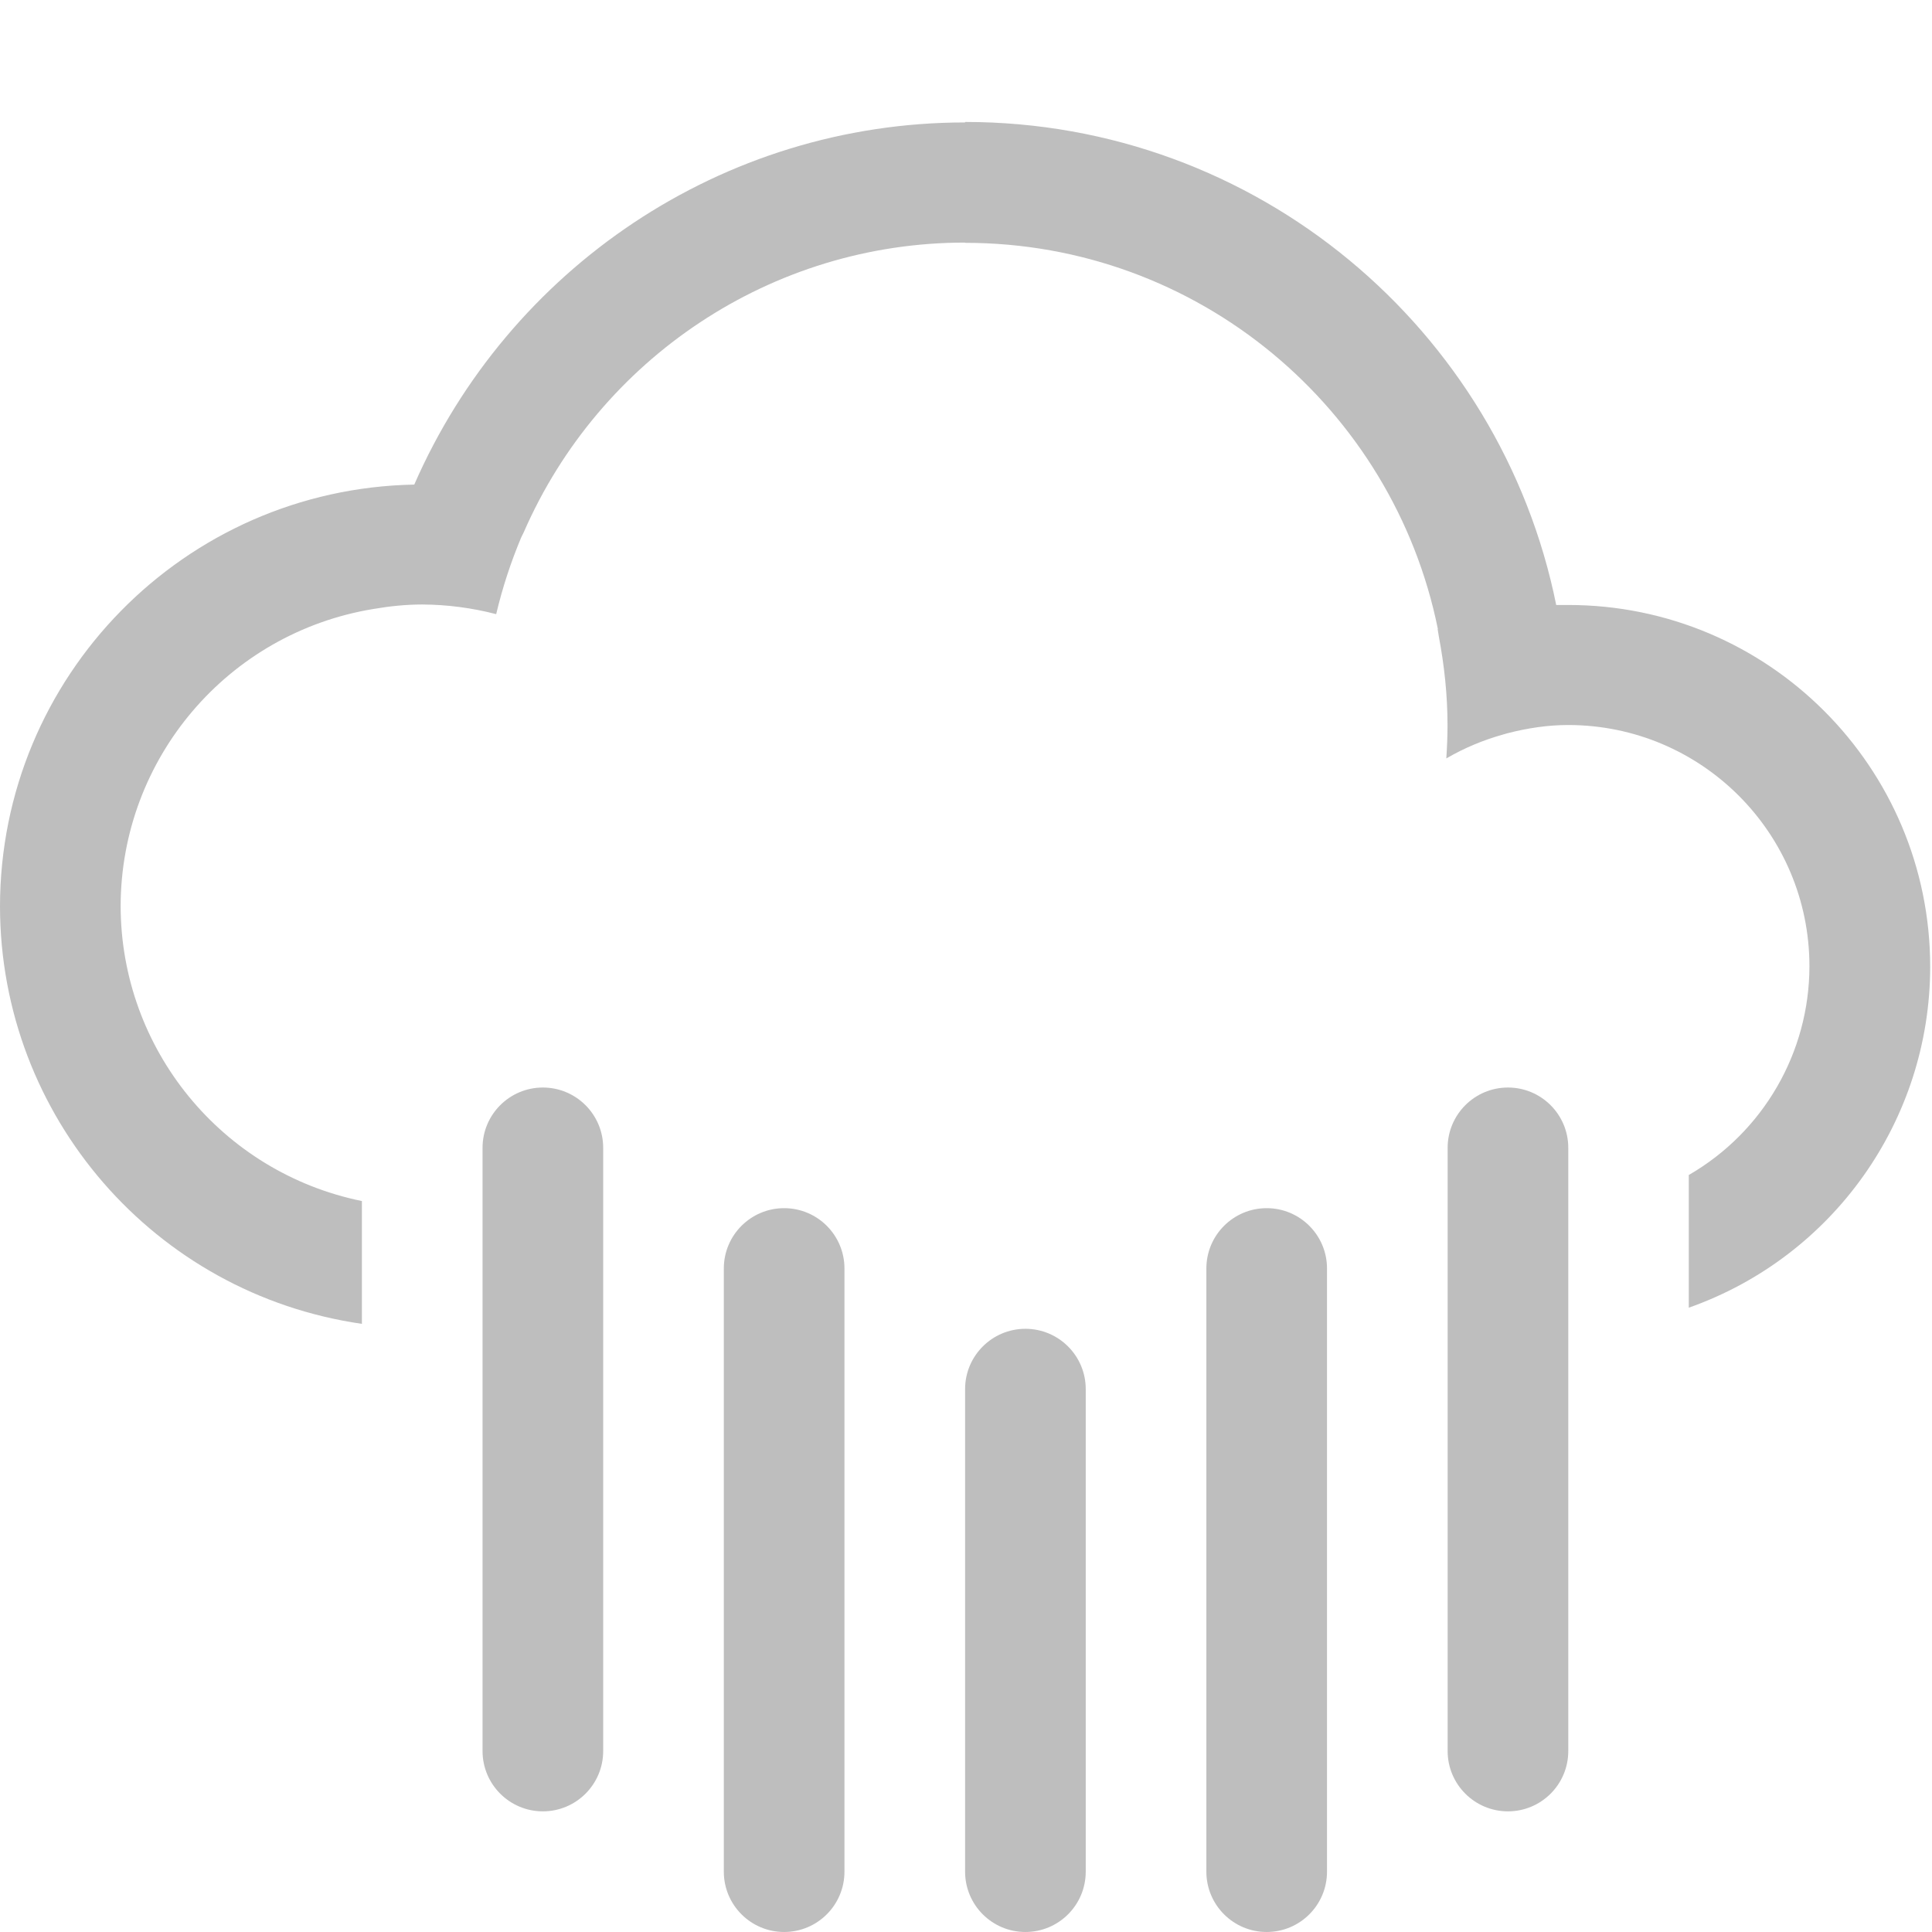
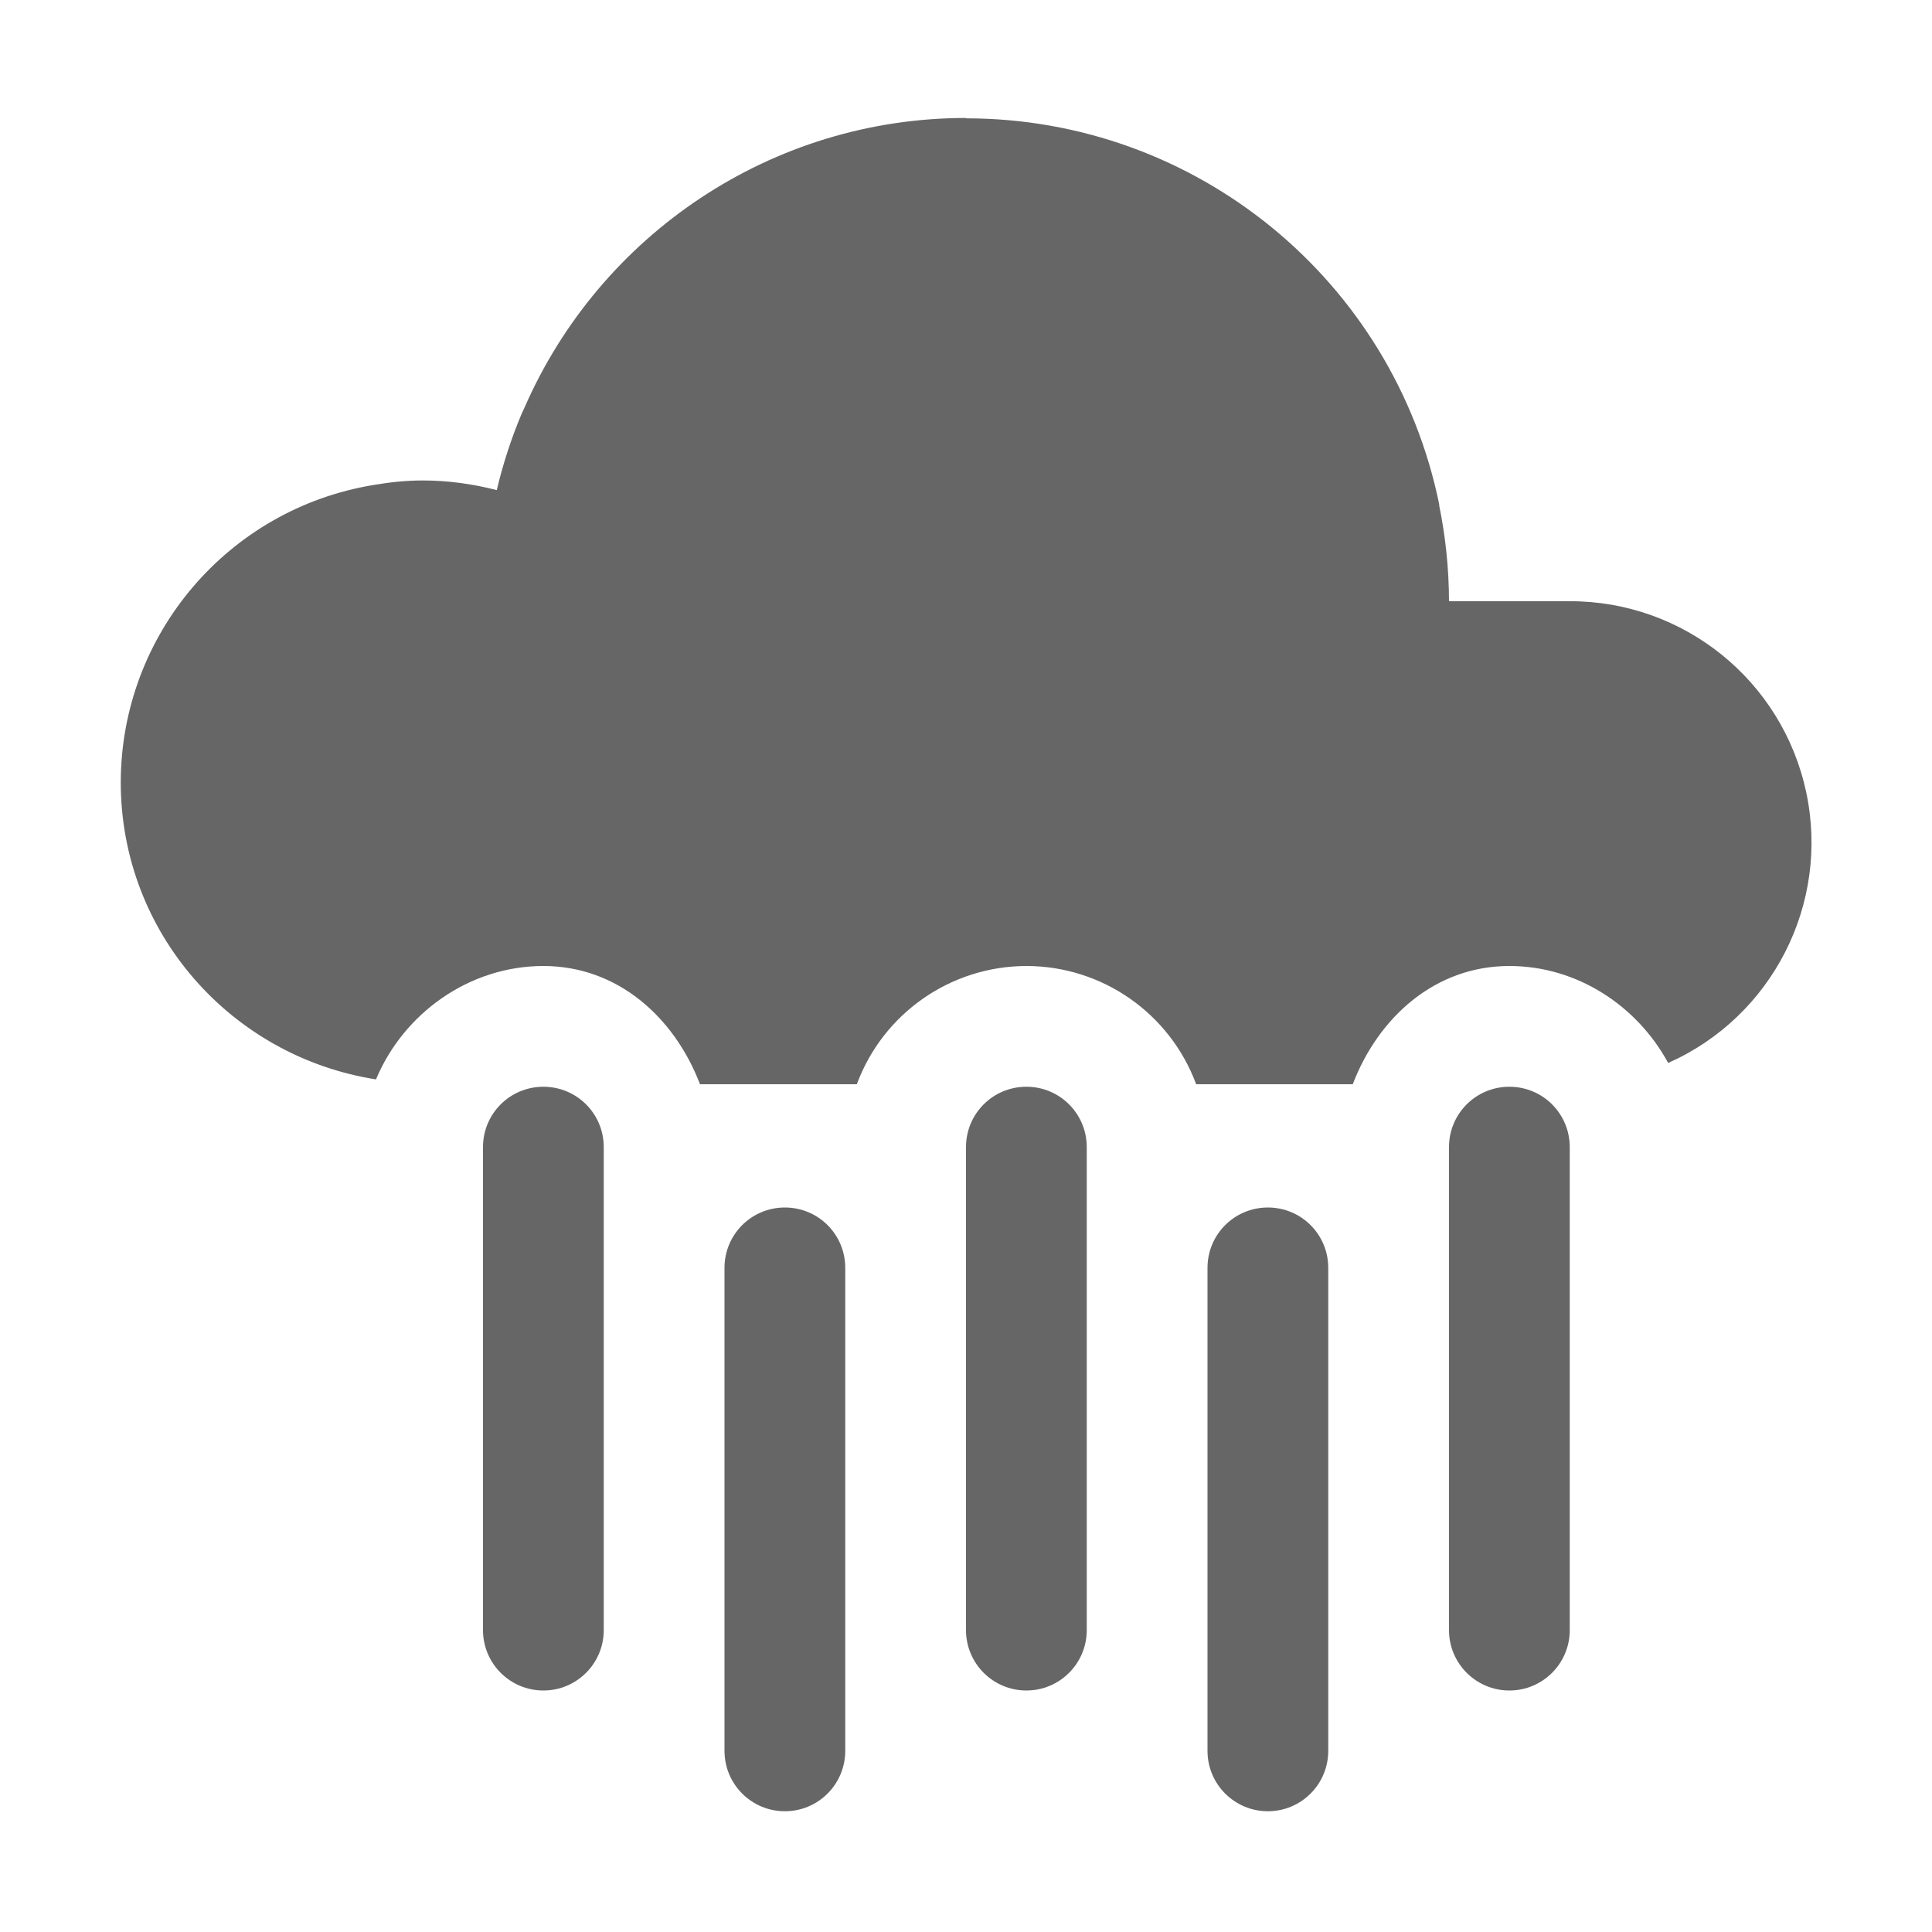
- <svg xmlns="http://www.w3.org/2000/svg" xmlns:ns1="http://www.openswatchbook.org/uri/2009/osb" width="16.014" viewBox="0 0 16.014 16.015" version="1.1" id="svg10132" height="16.015">
-   <defs id="defs10134">
-     <linearGradient ns1:paint="solid" id="linearGradient15250">
-       <stop style="stop-color:#ffffff;stop-opacity:1;" offset="0" id="stop15252" />
-     </linearGradient>
-   </defs>
-   <g transform="translate(-40,-996.3471)" id="layer1">
-     <rect y="1006.362" x="46" width="1" style="color:#000000;clip-rule:nonzero;display:inline;overflow:visible;visibility:visible;opacity:1;isolation:auto;mix-blend-mode:normal;color-interpolation:sRGB;color-interpolation-filters:linearRGB;solid-color:#000000;solid-opacity:1;fill:#bebebe;fill-opacity:1;fill-rule:evenodd;stroke:none;stroke-width:2;stroke-linecap:round;stroke-linejoin:round;stroke-miterlimit:4;stroke-dasharray:none;stroke-dashoffset:0;stroke-opacity:1;color-rendering:auto;image-rendering:auto;shape-rendering:auto;text-rendering:auto;enable-background:accumulate" ry="0.5" id="rect14854" height="6" />
-     <rect y="1007.362" x="48" width="1" style="color:#000000;clip-rule:nonzero;display:inline;overflow:visible;visibility:visible;opacity:1;isolation:auto;mix-blend-mode:normal;color-interpolation:sRGB;color-interpolation-filters:linearRGB;solid-color:#000000;solid-opacity:1;fill:#bebebe;fill-opacity:1;fill-rule:evenodd;stroke:none;stroke-width:2;stroke-linecap:round;stroke-linejoin:round;stroke-miterlimit:4;stroke-dasharray:none;stroke-dashoffset:0;stroke-opacity:1;color-rendering:auto;image-rendering:auto;shape-rendering:auto;text-rendering:auto;enable-background:accumulate" ry="0.5" id="rect14856" height="5" />
-     <rect y="1006.362" x="50" width="1" style="color:#000000;clip-rule:nonzero;display:inline;overflow:visible;visibility:visible;opacity:1;isolation:auto;mix-blend-mode:normal;color-interpolation:sRGB;color-interpolation-filters:linearRGB;solid-color:#000000;solid-opacity:1;fill:#bebebe;fill-opacity:1;fill-rule:evenodd;stroke:none;stroke-width:2;stroke-linecap:round;stroke-linejoin:round;stroke-miterlimit:4;stroke-dasharray:none;stroke-dashoffset:0;stroke-opacity:1;color-rendering:auto;image-rendering:auto;shape-rendering:auto;text-rendering:auto;enable-background:accumulate" ry="0.5" id="rect14858" height="6" />
-     <rect y="1005.362" x="44" width="1" style="color:#000000;clip-rule:nonzero;display:inline;overflow:visible;visibility:visible;opacity:1;isolation:auto;mix-blend-mode:normal;color-interpolation:sRGB;color-interpolation-filters:linearRGB;solid-color:#000000;solid-opacity:1;fill:#bebebe;fill-opacity:1;fill-rule:evenodd;stroke:none;stroke-width:2;stroke-linecap:round;stroke-linejoin:round;stroke-miterlimit:4;stroke-dasharray:none;stroke-dashoffset:0;stroke-opacity:1;color-rendering:auto;image-rendering:auto;shape-rendering:auto;text-rendering:auto;enable-background:accumulate" ry="0.5" id="rect14869" height="6" />
-     <rect y="1005.362" x="52" width="1" style="color:#000000;clip-rule:nonzero;display:inline;overflow:visible;visibility:visible;opacity:1;isolation:auto;mix-blend-mode:normal;color-interpolation:sRGB;color-interpolation-filters:linearRGB;solid-color:#000000;solid-opacity:1;fill:#bebebe;fill-opacity:1;fill-rule:evenodd;stroke:none;stroke-width:2;stroke-linecap:round;stroke-linejoin:round;stroke-miterlimit:4;stroke-dasharray:none;stroke-dashoffset:0;stroke-opacity:1;color-rendering:auto;image-rendering:auto;shape-rendering:auto;text-rendering:auto;enable-background:accumulate" ry="0.5" id="rect14871" height="6" />
-     <path style="color:#000000;clip-rule:nonzero;display:inline;overflow:visible;visibility:visible;opacity:1;isolation:auto;mix-blend-mode:normal;color-interpolation:sRGB;color-interpolation-filters:linearRGB;solid-color:#000000;solid-opacity:1;fill:#bebebe;fill-opacity:1;fill-rule:evenodd;stroke:none;stroke-width:2;stroke-linecap:round;stroke-linejoin:miter;stroke-miterlimit:4;stroke-dasharray:none;stroke-dashoffset:0;stroke-opacity:1;color-rendering:auto;image-rendering:auto;shape-rendering:auto;text-rendering:auto;enable-background:accumulate" id="path15404-0" d="m 48,997.358 0,0.004 c -2.017,9e-4 -3.785,1.215 -4.566,3.002 A 3.5,3.5 0 0 0 40,1003.862 a 3.5,3.5 0 0 0 3,3.459 l 0,-1.018 a 2.5,2.5 0 0 1 -2,-2.445 2.5,2.5 0 0 1 2.096,-2.463 c 0.134,-0.023 0.269,-0.037 0.404,-0.037 0.207,10e-4 0.413,0.028 0.613,0.08 0.052,-0.22 0.122,-0.432 0.207,-0.635 a 4,4 0 0 1 0.023,-0.047 c 0.626,-1.433 2.048,-2.398 3.656,-2.398 l 0,0.002 c 1.936,0 3.55,1.375 3.92,3.201 a 3,3 0 0 1 -0.002,0 4,4 0 0 1 0.01,0.062 c 0.045,0.239 0.072,0.484 0.072,0.736 0,0.092 -0.004,0.183 -0.01,0.275 0.149,-0.087 0.308,-0.153 0.473,-0.199 a 2,2 0 0 1 0.035,-0.01 c 0.163,-0.042 0.332,-0.068 0.502,-0.068 a 2,2 0 0 1 2,2 2,2 0 0 1 -1,1.73 l 0,1.1 A 3,3 0 0 0 56,1004.362 a 3,3 0 0 0 -3,-3 3,3 0 0 0 -0.1,0 C 52.439,999.078 50.42,997.358 48,997.358 Z" />
+ <svg xmlns="http://www.w3.org/2000/svg" height="16" width="16">
+   <g transform="translate(-393 191)">
+     <path color="#000" d="M397.5-182c-.277 0-.5.223-.5.5v4a.499.499 0 1 0 1 0v-4c0-.277-.223-.5-.5-.5zm8 0c-.277 0-.5.223-.5.5v4a.499.499 0 1 0 1 0v-4c0-.277-.223-.5-.5-.5zm-6 1c-.277 0-.5.223-.5.5v4a.499.499 0 1 0 1 0v-4c0-.277-.223-.5-.5-.5zm4 0c-.277 0-.5.223-.5.5v4a.499.499 0 1 0 1 0v-4c0-.277-.223-.5-.5-.5zm-2-1c-.277 0-.5.223-.5.5v4a.499.499 0 1 0 1 0v-4c0-.277-.223-.5-.5-.5z" fill="#666" fill-rule="evenodd" overflow="visible" style="isolation:auto;mix-blend-mode:normal" />
+     <path color="#000" d="M401-190.023c-1.608 0-3.03.965-3.656 2.398l-.023.049a4.013 4.013 0 0 0-.207.635c-.2-.052-.407-.08-.614-.08-.135 0-.27.014-.404.037a2.5 2.5 0 0 0-2.096 2.462c0 1.249.918 2.274 2.114 2.461.227-.545.77-.939 1.386-.939.617 0 1.086.427 1.297.979h1.299A1.5 1.5 0 0 1 401.5-183a1.5 1.5 0 0 1 1.406.979h1.297c.211-.552.68-.979 1.297-.979.563 0 1.059.331 1.315.803a1.998 1.998 0 0 0-.815-3.824h-1a4.006 4.006 0 0 0-.082-.797h.002a4 4 0 0 0-3.92-3.202z" fill="#666" fill-rule="evenodd" overflow="visible" style="isolation:auto;mix-blend-mode:normal" />
  </g>
</svg>
